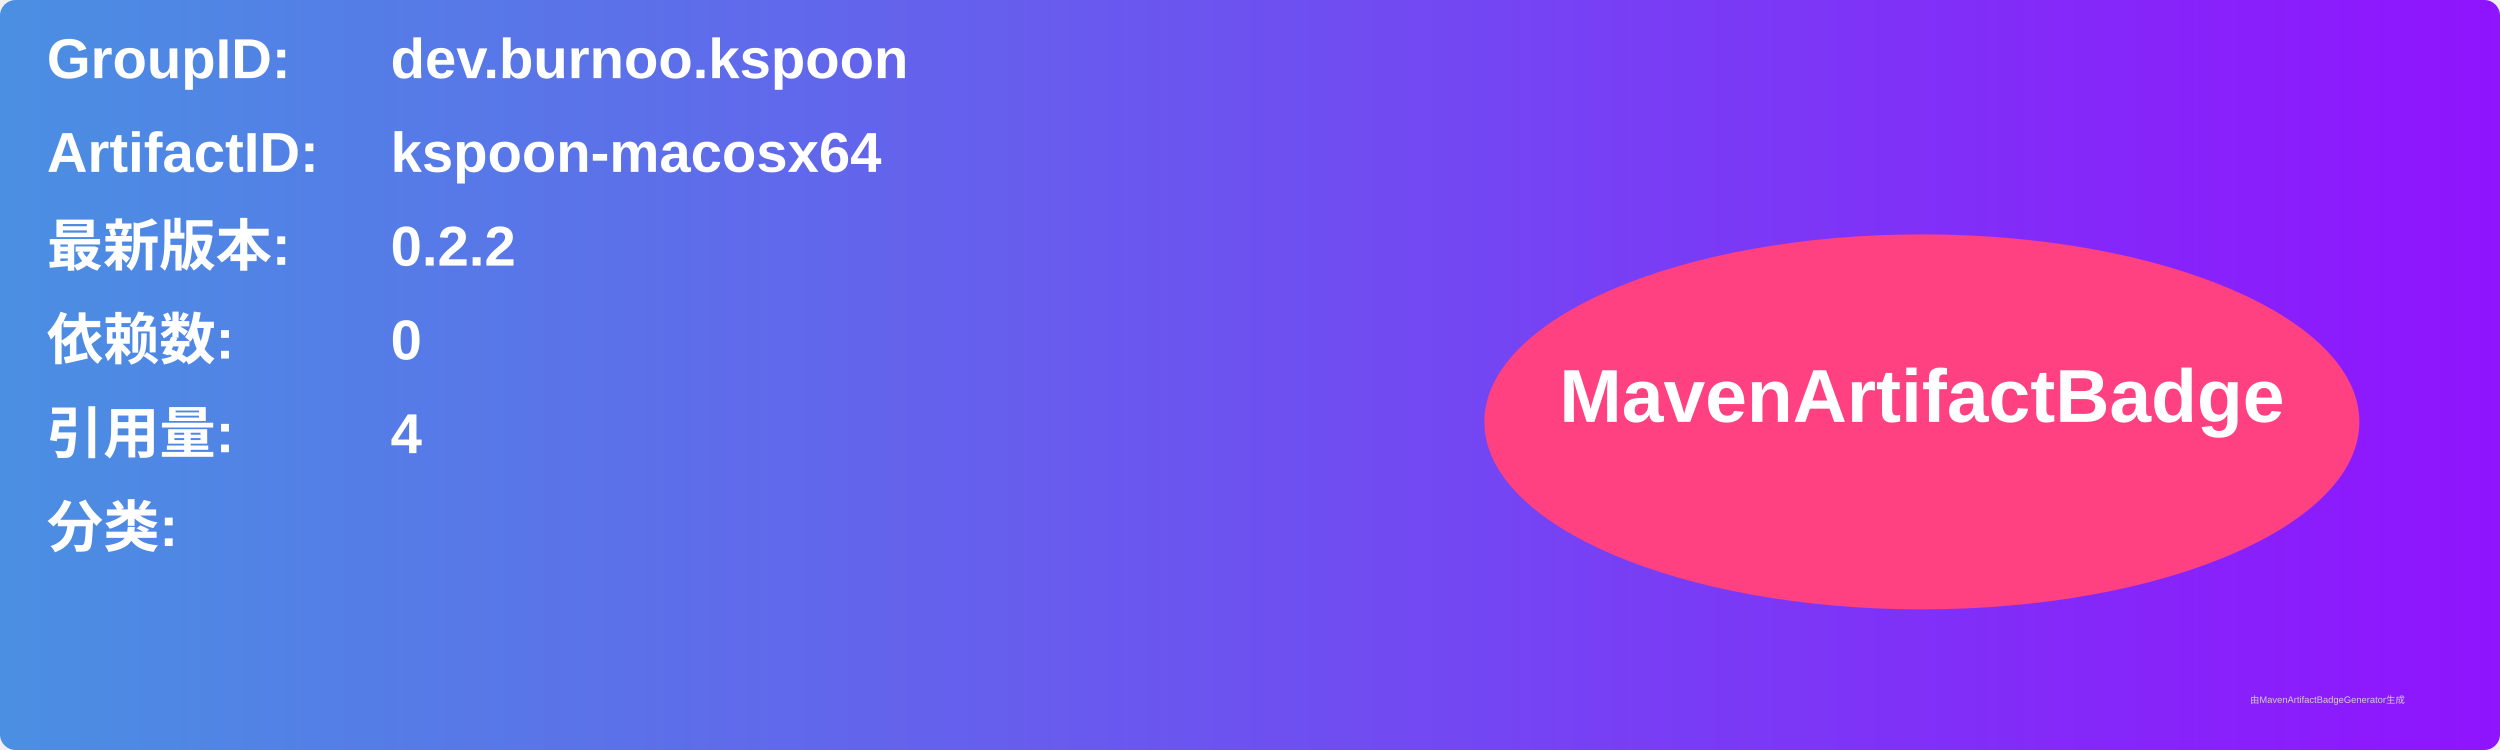
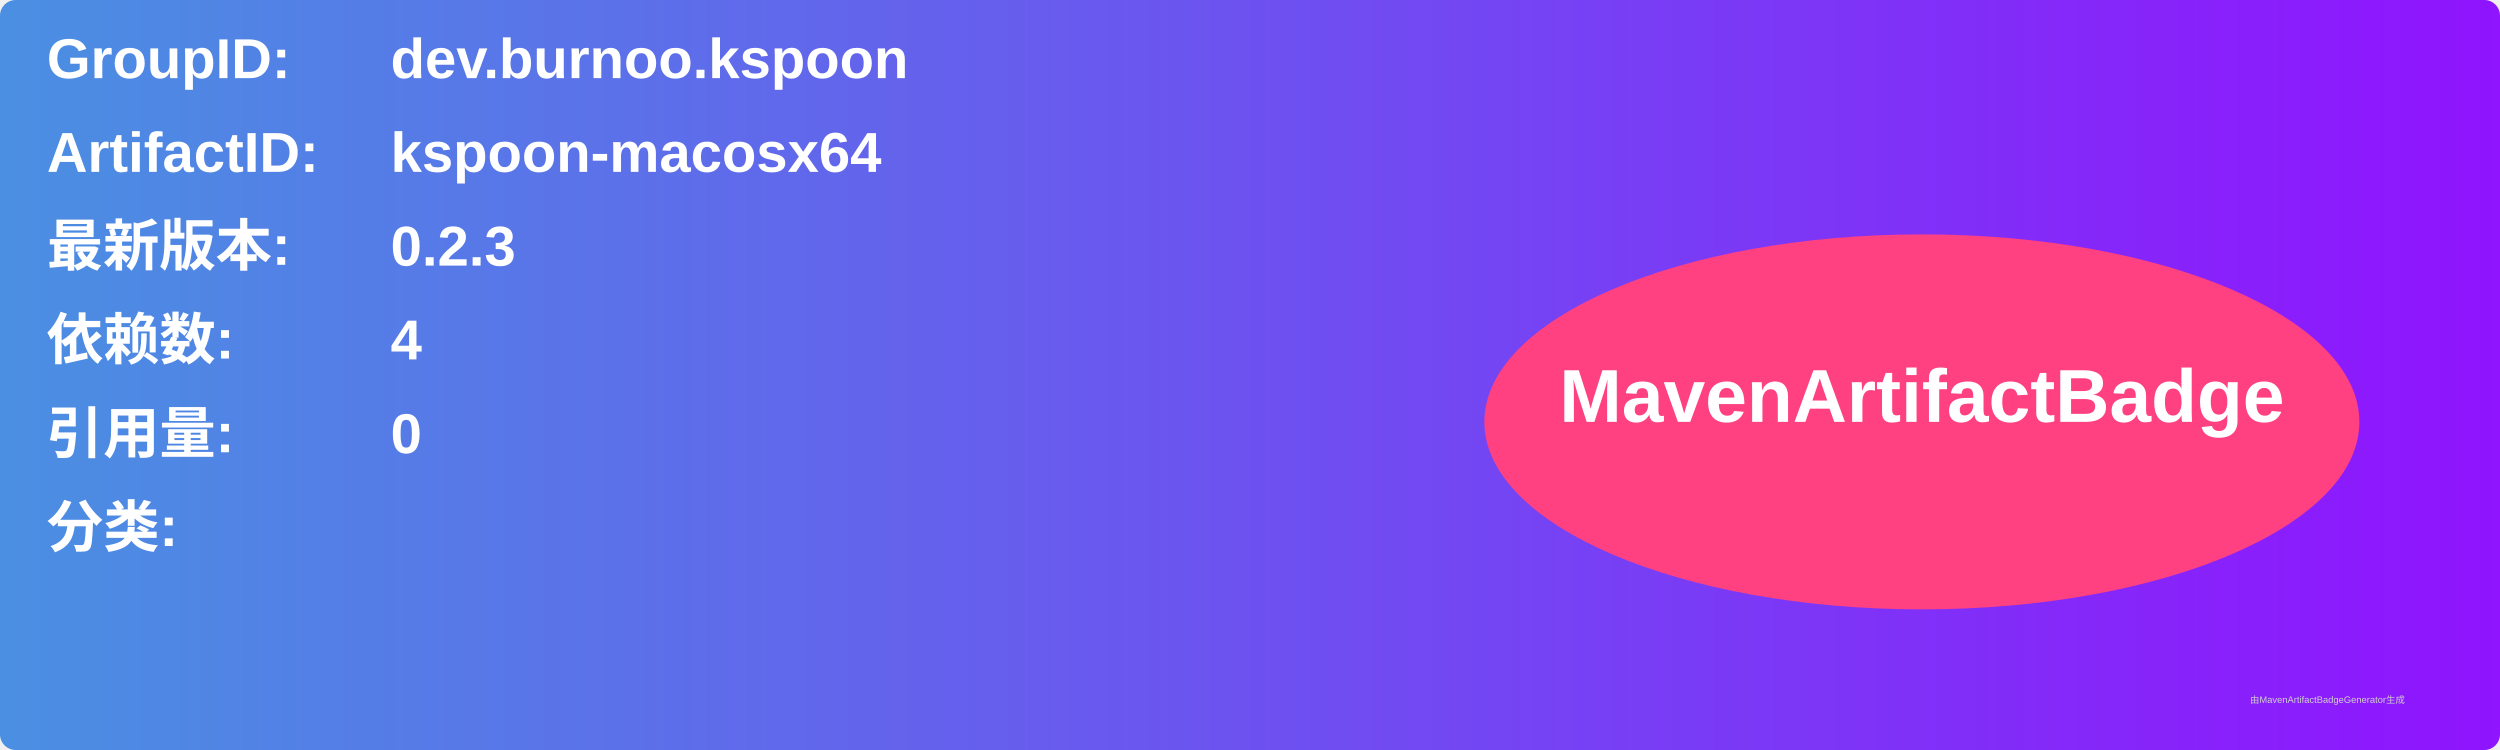
<svg xmlns="http://www.w3.org/2000/svg" width="800" height="240" viewBox="0 0 800 240">
  <linearGradient id="grad" x1="0%" y1="0%" x2="100%" y2="0%">
    <stop offset="0%" stop-color="#4a90e2" />
    <stop offset="100%" stop-color="#9013fe" />
  </linearGradient>
  <rect width="100%" height="100%" rx="5" ry="5" fill="url(#grad)" />
  <g transform="translate(15, 15)">
    <text x="0" y="10" font-family="Arial" font-size="18" fill="white" font-weight="bold" width="260">GroupID:</text>
    <text x="110" y="10" font-family="Arial" font-size="18" fill="white" font-weight="bold" width="460">dev.burnoo.kspoon</text>
    <text x="0" y="40" font-family="Arial" font-size="18" fill="white" font-weight="bold" width="260">ArtifactID:</text>
    <text x="110" y="40" font-family="Arial" font-size="18" fill="white" font-weight="bold" width="460">kspoon-macosx64</text>
    <text x="0" y="70" font-family="Arial" font-size="18" fill="white" font-weight="bold">最新版本:</text>
    <text x="110" y="70" font-family="Arial" font-size="18" fill="white" font-weight="bold">
-       <tspan font-weight="bold">0.2.2</tspan>
+       <tspan font-weight="bold">0.2.3</tspan>
    </text>
    <text x="0" y="100" font-family="Arial" font-size="18" fill="white" font-weight="bold">依赖数: </text>
    <text x="110" y="100" font-family="Arial" font-size="18" fill="white">
-       <tspan font-weight="bold">0</tspan>
+       <tspan font-weight="bold">4</tspan>
    </text>
    <text x="0" y="130" font-family="Arial" font-size="18" fill="white" font-weight="bold">引用量: </text>
    <text x="110" y="130" font-family="Arial" font-size="18" fill="white">
-       <tspan font-weight="bold">4</tspan>
+       <tspan font-weight="bold">0</tspan>
    </text>
    <text x="0" y="160" font-family="Arial" font-size="18" fill="white" font-weight="bold">分类:</text>
    <text x="10" y="190" font-family="Arial" font-size="10" fill="white">
      <tspan font-weight="bold" />
    </text>
    <ellipse cx="600" cy="120" rx="140" ry="60" fill="#ff4081" />
    <text x="600" y="120" text-anchor="middle" font-family="Arial" font-size="24" fill="white" font-weight="bold">MavenArtifactBadge</text>
  </g>
  <text x="720" y="225" font-family="Arial" font-size="3" fill="#d0d0d0">由MavenArtifactBadgeGenerator生成</text>
</svg>
